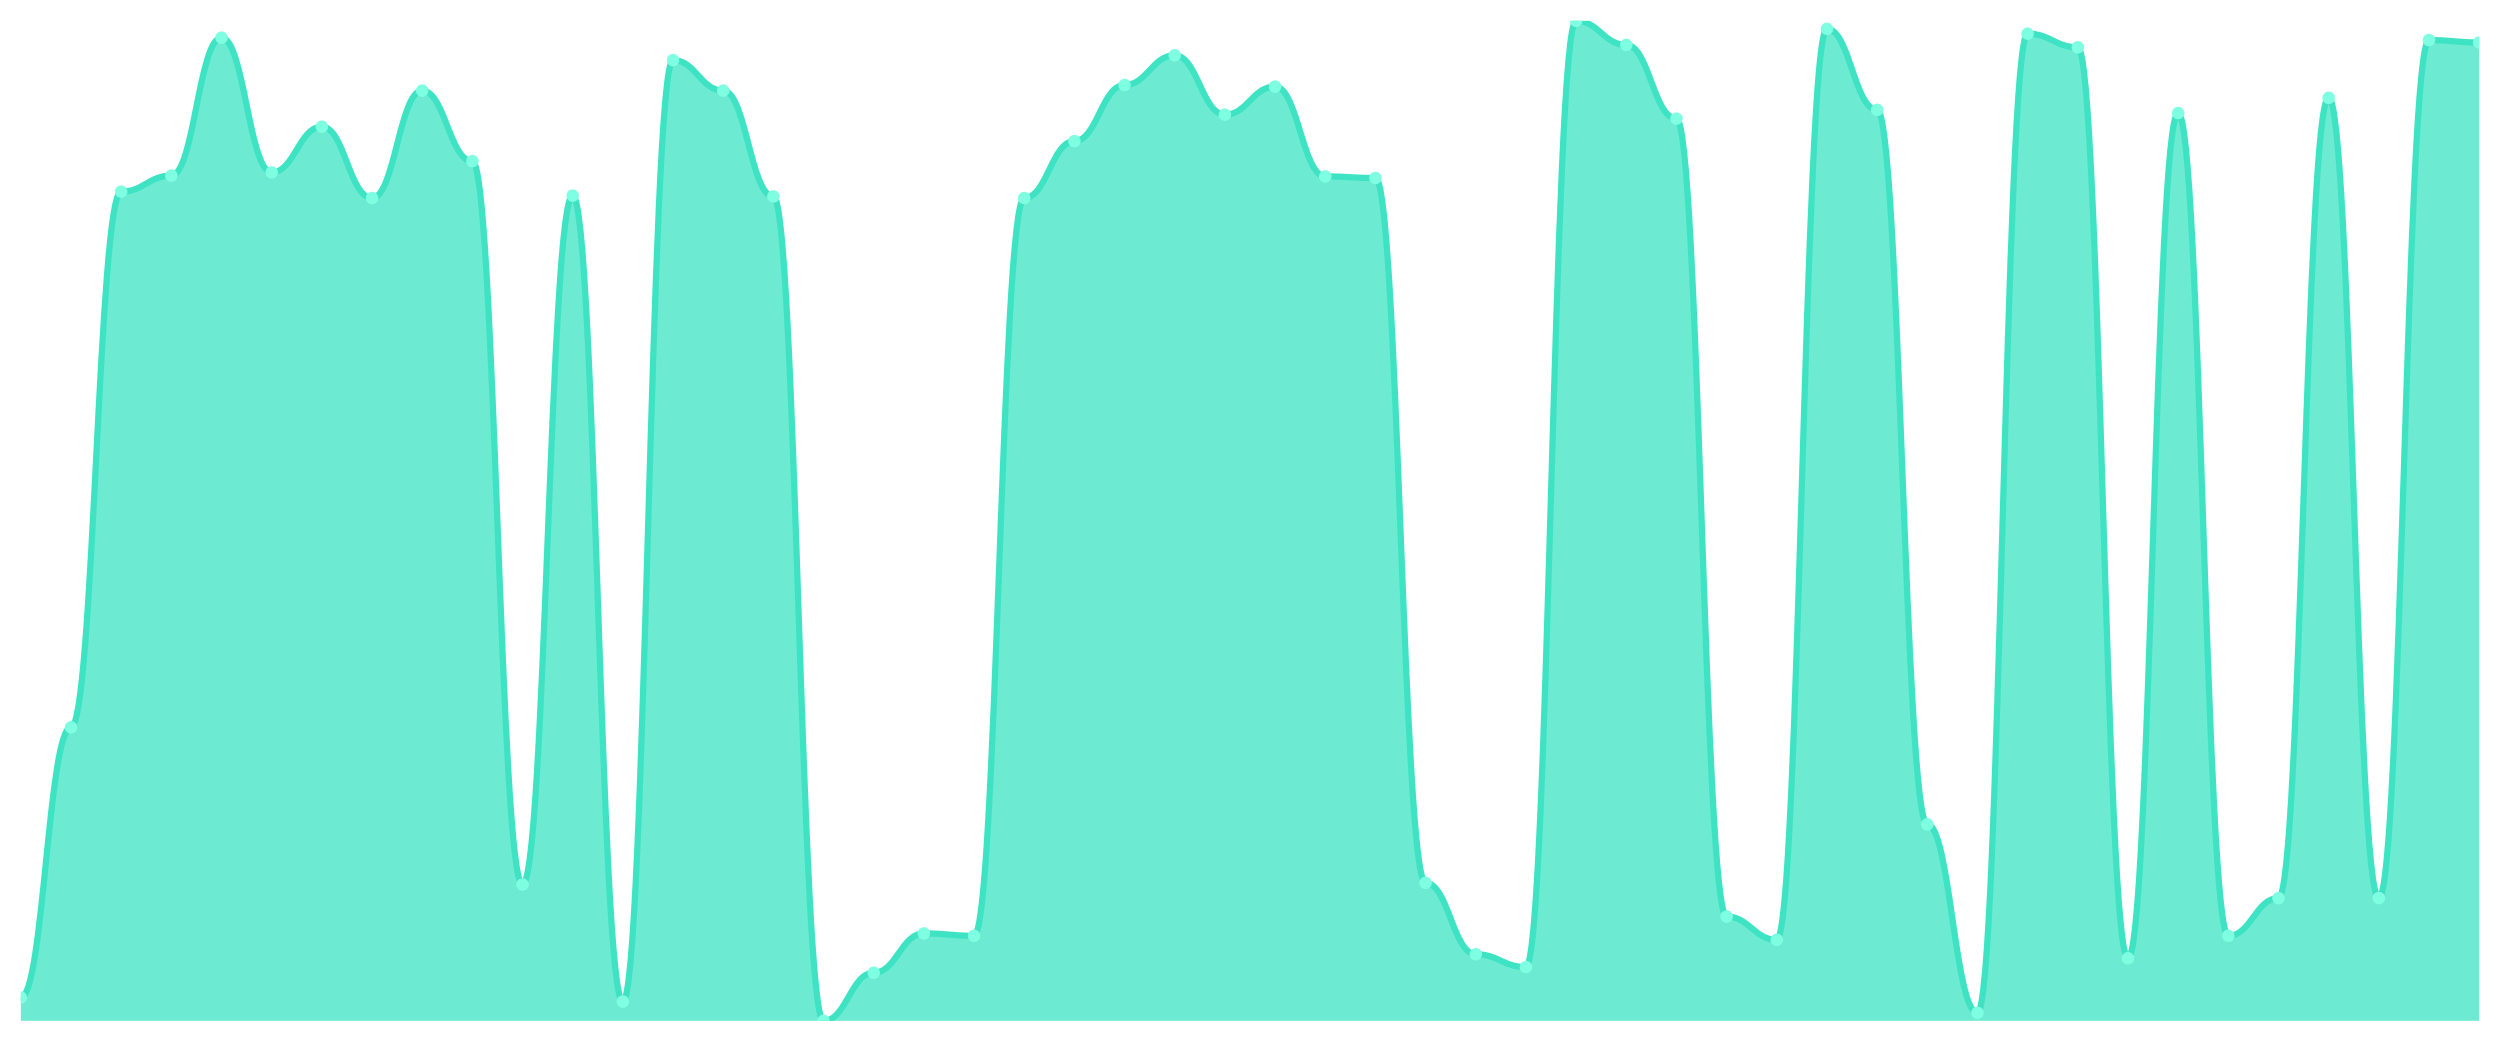
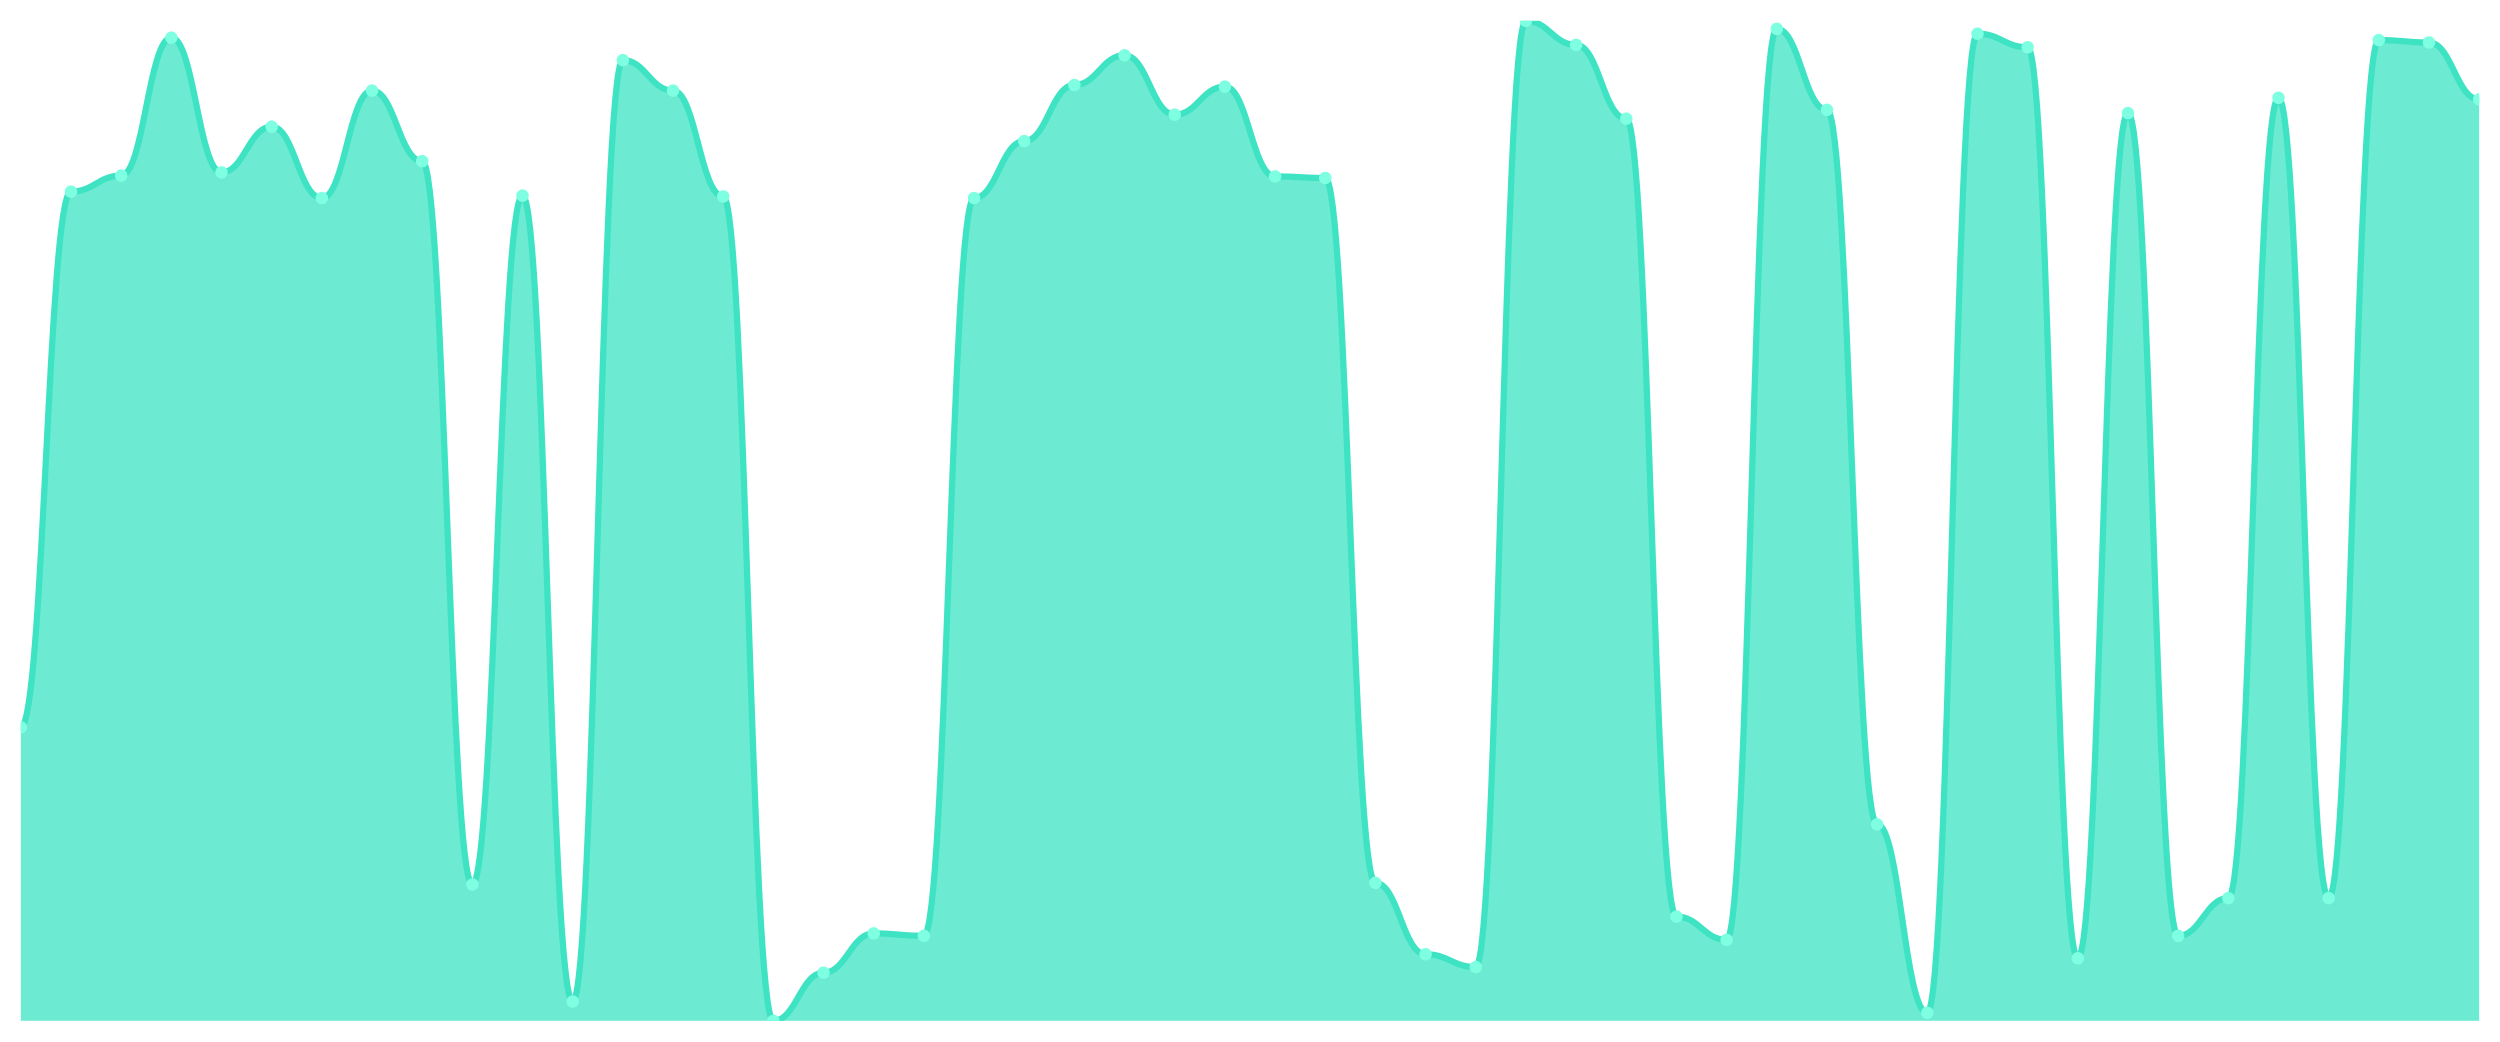
<svg xmlns="http://www.w3.org/2000/svg" viewBox="0 0 1200 500" width="1200" height="500">
  <defs>
    <clipPath id="c">
      <rect x="10" y="10" width="1180" height="480" />
    </clipPath>
  </defs>
  <rect width="1200" height="500" fill="none" />
  <g clip-path="url(#c)">
-     <path d="M 10,490 L 10,478.837 C 20.837,478.837 23.245,349.118 34.082,349.118 C 44.918,349.118 47.327,91.989 58.163,91.989 C 69,91.989 71.408,84.29 82.245,84.29 C 93.082,84.29 95.49,18.083 106.327,18.083 C 117.163,18.083 119.571,82.751 130.408,82.751 C 141.245,82.751 143.653,60.81 154.49,60.81 C 165.327,60.81 167.735,95.068 178.571,95.068 C 189.408,95.068 191.816,43.488 202.653,43.488 C 213.49,43.488 215.898,77.362 226.735,77.362 C 237.571,77.362 239.98,424.563 250.816,424.563 C 261.653,424.563 264.061,93.913 274.898,93.913 C 285.735,93.913 288.143,480.762 298.98,480.762 C 309.816,480.762 312.224,28.861 323.061,28.861 C 333.898,28.861 336.306,43.488 347.143,43.488 C 357.98,43.488 360.388,94.298 371.224,94.298 C 382.061,94.298 384.469,490 395.306,490 C 406.143,490 408.551,466.905 419.388,466.905 C 430.224,466.905 432.633,448.043 443.469,448.043 C 454.306,448.043 456.714,449.198 467.551,449.198 C 478.388,449.198 480.796,95.068 491.633,95.068 C 502.469,95.068 504.878,67.739 515.714,67.739 C 526.551,67.739 528.959,40.794 539.796,40.794 C 550.633,40.794 553.041,26.552 563.878,26.552 C 574.714,26.552 577.122,55.036 587.959,55.036 C 598.796,55.036 601.204,41.564 612.041,41.564 C 622.878,41.564 625.286,84.675 636.122,84.675 C 646.959,84.675 649.367,85.445 660.204,85.445 C 671.041,85.445 673.449,423.793 684.286,423.793 C 695.122,423.793 697.531,458.051 708.367,458.051 C 719.204,458.051 721.612,464.21 732.449,464.21 C 743.286,464.21 745.694,10 756.531,10 C 767.367,10 769.776,21.548 780.612,21.548 C 791.449,21.548 793.857,56.961 804.694,56.961 C 815.531,56.961 817.939,439.96 828.776,439.96 C 839.612,439.96 842.02,451.123 852.857,451.123 C 863.694,451.123 866.102,13.849 876.939,13.849 C 887.776,13.849 890.184,52.727 901.02,52.727 C 911.857,52.727 914.265,395.694 925.102,395.694 C 935.939,395.694 938.347,486.151 949.184,486.151 C 960.02,486.151 962.429,16.159 973.265,16.159 C 984.102,16.159 986.51,22.702 997.347,22.702 C 1008.184,22.702 1010.592,459.976 1021.429,459.976 C 1032.265,459.976 1034.673,54.266 1045.51,54.266 C 1056.347,54.266 1058.755,449.198 1069.592,449.198 C 1080.429,449.198 1082.837,431.107 1093.673,431.107 C 1104.51,431.107 1106.918,46.953 1117.755,46.953 C 1128.592,46.953 1131,431.107 1141.837,431.107 C 1152.673,431.107 1155.082,19.238 1165.918,19.238 C 1176.755,19.238 1179.163,20.393 1190,20.393 L 1190,490 Z" fill="rgba(61,227,195,0.75)" />
-     <path d="M 10,478.837 C 20.837,478.837 23.245,349.118 34.082,349.118 C 44.918,349.118 47.327,91.989 58.163,91.989 C 69,91.989 71.408,84.29 82.245,84.29 C 93.082,84.29 95.49,18.083 106.327,18.083 C 117.163,18.083 119.571,82.751 130.408,82.751 C 141.245,82.751 143.653,60.81 154.49,60.81 C 165.327,60.81 167.735,95.068 178.571,95.068 C 189.408,95.068 191.816,43.488 202.653,43.488 C 213.49,43.488 215.898,77.362 226.735,77.362 C 237.571,77.362 239.98,424.563 250.816,424.563 C 261.653,424.563 264.061,93.913 274.898,93.913 C 285.735,93.913 288.143,480.762 298.98,480.762 C 309.816,480.762 312.224,28.861 323.061,28.861 C 333.898,28.861 336.306,43.488 347.143,43.488 C 357.98,43.488 360.388,94.298 371.224,94.298 C 382.061,94.298 384.469,490 395.306,490 C 406.143,490 408.551,466.905 419.388,466.905 C 430.224,466.905 432.633,448.043 443.469,448.043 C 454.306,448.043 456.714,449.198 467.551,449.198 C 478.388,449.198 480.796,95.068 491.633,95.068 C 502.469,95.068 504.878,67.739 515.714,67.739 C 526.551,67.739 528.959,40.794 539.796,40.794 C 550.633,40.794 553.041,26.552 563.878,26.552 C 574.714,26.552 577.122,55.036 587.959,55.036 C 598.796,55.036 601.204,41.564 612.041,41.564 C 622.878,41.564 625.286,84.675 636.122,84.675 C 646.959,84.675 649.367,85.445 660.204,85.445 C 671.041,85.445 673.449,423.793 684.286,423.793 C 695.122,423.793 697.531,458.051 708.367,458.051 C 719.204,458.051 721.612,464.21 732.449,464.21 C 743.286,464.21 745.694,10 756.531,10 C 767.367,10 769.776,21.548 780.612,21.548 C 791.449,21.548 793.857,56.961 804.694,56.961 C 815.531,56.961 817.939,439.96 828.776,439.96 C 839.612,439.96 842.02,451.123 852.857,451.123 C 863.694,451.123 866.102,13.849 876.939,13.849 C 887.776,13.849 890.184,52.727 901.02,52.727 C 911.857,52.727 914.265,395.694 925.102,395.694 C 935.939,395.694 938.347,486.151 949.184,486.151 C 960.02,486.151 962.429,16.159 973.265,16.159 C 984.102,16.159 986.51,22.702 997.347,22.702 C 1008.184,22.702 1010.592,459.976 1021.429,459.976 C 1032.265,459.976 1034.673,54.266 1045.51,54.266 C 1056.347,54.266 1058.755,449.198 1069.592,449.198 C 1080.429,449.198 1082.837,431.107 1093.673,431.107 C 1104.51,431.107 1106.918,46.953 1117.755,46.953 C 1128.592,46.953 1131,431.107 1141.837,431.107 C 1152.673,431.107 1155.082,19.238 1165.918,19.238 C 1176.755,19.238 1179.163,20.393 1190,20.393" fill="none" stroke="#3de3c3" stroke-width="3" stroke-linecap="round" stroke-linejoin="round" />
-     <circle cx="10" cy="478.837" r="3" fill="#7fffe1" />
-     <circle cx="34.082" cy="349.118" r="3" fill="#7fffe1" />
-     <circle cx="58.163" cy="91.989" r="3" fill="#7fffe1" />
-     <circle cx="82.245" cy="84.29" r="3" fill="#7fffe1" />
-     <circle cx="106.327" cy="18.083" r="3" fill="#7fffe1" />
-     <circle cx="130.408" cy="82.751" r="3" fill="#7fffe1" />
-     <circle cx="154.49" cy="60.81" r="3" fill="#7fffe1" />
-     <circle cx="178.571" cy="95.068" r="3" fill="#7fffe1" />
-     <circle cx="202.653" cy="43.488" r="3" fill="#7fffe1" />
-     <circle cx="226.735" cy="77.362" r="3" fill="#7fffe1" />
-     <circle cx="250.816" cy="424.563" r="3" fill="#7fffe1" />
-     <circle cx="274.898" cy="93.913" r="3" fill="#7fffe1" />
-     <circle cx="298.98" cy="480.762" r="3" fill="#7fffe1" />
-     <circle cx="323.061" cy="28.861" r="3" fill="#7fffe1" />
-     <circle cx="347.143" cy="43.488" r="3" fill="#7fffe1" />
-     <circle cx="371.224" cy="94.298" r="3" fill="#7fffe1" />
-     <circle cx="395.306" cy="490" r="3" fill="#7fffe1" />
-     <circle cx="419.388" cy="466.905" r="3" fill="#7fffe1" />
-     <circle cx="443.469" cy="448.043" r="3" fill="#7fffe1" />
-     <circle cx="467.551" cy="449.198" r="3" fill="#7fffe1" />
-     <circle cx="491.633" cy="95.068" r="3" fill="#7fffe1" />
-     <circle cx="515.714" cy="67.739" r="3" fill="#7fffe1" />
-     <circle cx="539.796" cy="40.794" r="3" fill="#7fffe1" />
-     <circle cx="563.878" cy="26.552" r="3" fill="#7fffe1" />
-     <circle cx="587.959" cy="55.036" r="3" fill="#7fffe1" />
-     <circle cx="612.041" cy="41.564" r="3" fill="#7fffe1" />
-     <circle cx="636.122" cy="84.675" r="3" fill="#7fffe1" />
-     <circle cx="660.204" cy="85.445" r="3" fill="#7fffe1" />
-     <circle cx="684.286" cy="423.793" r="3" fill="#7fffe1" />
-     <circle cx="708.367" cy="458.051" r="3" fill="#7fffe1" />
-     <circle cx="732.449" cy="464.21" r="3" fill="#7fffe1" />
-     <circle cx="756.531" cy="10" r="3" fill="#7fffe1" />
-     <circle cx="780.612" cy="21.548" r="3" fill="#7fffe1" />
-     <circle cx="804.694" cy="56.961" r="3" fill="#7fffe1" />
-     <circle cx="828.776" cy="439.96" r="3" fill="#7fffe1" />
-     <circle cx="852.857" cy="451.123" r="3" fill="#7fffe1" />
-     <circle cx="876.939" cy="13.849" r="3" fill="#7fffe1" />
-     <circle cx="901.02" cy="52.727" r="3" fill="#7fffe1" />
-     <circle cx="925.102" cy="395.694" r="3" fill="#7fffe1" />
-     <circle cx="949.184" cy="486.151" r="3" fill="#7fffe1" />
-     <circle cx="973.265" cy="16.159" r="3" fill="#7fffe1" />
-     <circle cx="997.347" cy="22.702" r="3" fill="#7fffe1" />
-     <circle cx="1021.429" cy="459.976" r="3" fill="#7fffe1" />
-     <circle cx="1045.51" cy="54.266" r="3" fill="#7fffe1" />
-     <circle cx="1069.592" cy="449.198" r="3" fill="#7fffe1" />
-     <circle cx="1093.673" cy="431.107" r="3" fill="#7fffe1" />
-     <circle cx="1117.755" cy="46.953" r="3" fill="#7fffe1" />
-     <circle cx="1141.837" cy="431.107" r="3" fill="#7fffe1" />
-     <circle cx="1165.918" cy="19.238" r="3" fill="#7fffe1" />
-     <circle cx="1190" cy="20.393" r="3" fill="#7fffe1" />
+     <path d="M 10,490 L 10,349.118 C 20.837,349.118 23.245,91.989 34.082,91.989 C 44.918,91.989 47.327,84.29 58.163,84.29 C 69,84.29 71.408,18.083 82.245,18.083 C 93.082,18.083 95.49,82.751 106.327,82.751 C 117.163,82.751 119.571,60.81 130.408,60.81 C 141.245,60.81 143.653,95.068 154.49,95.068 C 165.327,95.068 167.735,43.488 178.571,43.488 C 189.408,43.488 191.816,77.362 202.653,77.362 C 213.49,77.362 215.898,424.563 226.735,424.563 C 237.571,424.563 239.98,93.913 250.816,93.913 C 261.653,93.913 264.061,480.762 274.898,480.762 C 285.735,480.762 288.143,28.861 298.98,28.861 C 309.816,28.861 312.224,43.488 323.061,43.488 C 333.898,43.488 336.306,94.298 347.143,94.298 C 357.98,94.298 360.388,490 371.224,490 C 382.061,490 384.469,466.905 395.306,466.905 C 406.143,466.905 408.551,448.043 419.388,448.043 C 430.224,448.043 432.633,449.198 443.469,449.198 C 454.306,449.198 456.714,95.068 467.551,95.068 C 478.388,95.068 480.796,67.739 491.633,67.739 C 502.469,67.739 504.878,40.794 515.714,40.794 C 526.551,40.794 528.959,26.552 539.796,26.552 C 550.633,26.552 553.041,55.036 563.878,55.036 C 574.714,55.036 577.122,41.564 587.959,41.564 C 598.796,41.564 601.204,84.675 612.041,84.675 C 622.878,84.675 625.286,85.445 636.122,85.445 C 646.959,85.445 649.367,423.793 660.204,423.793 C 671.041,423.793 673.449,458.051 684.286,458.051 C 695.122,458.051 697.531,464.21 708.367,464.21 C 719.204,464.21 721.612,10 732.449,10 C 743.286,10 745.694,21.548 756.531,21.548 C 767.367,21.548 769.776,56.961 780.612,56.961 C 791.449,56.961 793.857,439.96 804.694,439.96 C 815.531,439.96 817.939,451.123 828.776,451.123 C 839.612,451.123 842.02,13.849 852.857,13.849 C 863.694,13.849 866.102,52.727 876.939,52.727 C 887.776,52.727 890.184,395.694 901.02,395.694 C 911.857,395.694 914.265,486.151 925.102,486.151 C 935.939,486.151 938.347,16.159 949.184,16.159 C 960.02,16.159 962.429,22.702 973.265,22.702 C 984.102,22.702 986.51,459.976 997.347,459.976 C 1008.184,459.976 1010.592,54.266 1021.429,54.266 C 1032.265,54.266 1034.673,449.198 1045.51,449.198 C 1056.347,449.198 1058.755,431.107 1069.592,431.107 C 1080.429,431.107 1082.837,46.953 1093.673,46.953 C 1104.51,46.953 1106.918,431.107 1117.755,431.107 C 1128.592,431.107 1131,19.238 1141.837,19.238 C 1152.673,19.238 1155.082,20.393 1165.918,20.393 C 1176.755,20.393 1179.163,47.723 1190,47.723 L 1190,490 Z" fill="rgba(61,227,195,0.75)" />
+     <path d="M 10,349.118 C 20.837,349.118 23.245,91.989 34.082,91.989 C 44.918,91.989 47.327,84.29 58.163,84.29 C 69,84.29 71.408,18.083 82.245,18.083 C 93.082,18.083 95.49,82.751 106.327,82.751 C 117.163,82.751 119.571,60.81 130.408,60.81 C 141.245,60.81 143.653,95.068 154.49,95.068 C 165.327,95.068 167.735,43.488 178.571,43.488 C 189.408,43.488 191.816,77.362 202.653,77.362 C 213.49,77.362 215.898,424.563 226.735,424.563 C 237.571,424.563 239.98,93.913 250.816,93.913 C 261.653,93.913 264.061,480.762 274.898,480.762 C 285.735,480.762 288.143,28.861 298.98,28.861 C 309.816,28.861 312.224,43.488 323.061,43.488 C 333.898,43.488 336.306,94.298 347.143,94.298 C 357.98,94.298 360.388,490 371.224,490 C 382.061,490 384.469,466.905 395.306,466.905 C 406.143,466.905 408.551,448.043 419.388,448.043 C 430.224,448.043 432.633,449.198 443.469,449.198 C 454.306,449.198 456.714,95.068 467.551,95.068 C 478.388,95.068 480.796,67.739 491.633,67.739 C 502.469,67.739 504.878,40.794 515.714,40.794 C 526.551,40.794 528.959,26.552 539.796,26.552 C 550.633,26.552 553.041,55.036 563.878,55.036 C 574.714,55.036 577.122,41.564 587.959,41.564 C 598.796,41.564 601.204,84.675 612.041,84.675 C 622.878,84.675 625.286,85.445 636.122,85.445 C 646.959,85.445 649.367,423.793 660.204,423.793 C 671.041,423.793 673.449,458.051 684.286,458.051 C 695.122,458.051 697.531,464.21 708.367,464.21 C 719.204,464.21 721.612,10 732.449,10 C 743.286,10 745.694,21.548 756.531,21.548 C 767.367,21.548 769.776,56.961 780.612,56.961 C 791.449,56.961 793.857,439.96 804.694,439.96 C 815.531,439.96 817.939,451.123 828.776,451.123 C 839.612,451.123 842.02,13.849 852.857,13.849 C 863.694,13.849 866.102,52.727 876.939,52.727 C 887.776,52.727 890.184,395.694 901.02,395.694 C 911.857,395.694 914.265,486.151 925.102,486.151 C 935.939,486.151 938.347,16.159 949.184,16.159 C 960.02,16.159 962.429,22.702 973.265,22.702 C 984.102,22.702 986.51,459.976 997.347,459.976 C 1008.184,459.976 1010.592,54.266 1021.429,54.266 C 1032.265,54.266 1034.673,449.198 1045.51,449.198 C 1056.347,449.198 1058.755,431.107 1069.592,431.107 C 1080.429,431.107 1082.837,46.953 1093.673,46.953 C 1104.51,46.953 1106.918,431.107 1117.755,431.107 C 1128.592,431.107 1131,19.238 1141.837,19.238 C 1152.673,19.238 1155.082,20.393 1165.918,20.393 C 1176.755,20.393 1179.163,47.723 1190,47.723" fill="none" stroke="#3de3c3" stroke-width="3" stroke-linecap="round" stroke-linejoin="round" />
+     <circle cx="10" cy="349.118" r="3" fill="#7fffe1" />
+     <circle cx="34.082" cy="91.989" r="3" fill="#7fffe1" />
+     <circle cx="58.163" cy="84.29" r="3" fill="#7fffe1" />
+     <circle cx="82.245" cy="18.083" r="3" fill="#7fffe1" />
+     <circle cx="106.327" cy="82.751" r="3" fill="#7fffe1" />
+     <circle cx="130.408" cy="60.81" r="3" fill="#7fffe1" />
+     <circle cx="154.49" cy="95.068" r="3" fill="#7fffe1" />
+     <circle cx="178.571" cy="43.488" r="3" fill="#7fffe1" />
+     <circle cx="202.653" cy="77.362" r="3" fill="#7fffe1" />
+     <circle cx="226.735" cy="424.563" r="3" fill="#7fffe1" />
+     <circle cx="250.816" cy="93.913" r="3" fill="#7fffe1" />
+     <circle cx="274.898" cy="480.762" r="3" fill="#7fffe1" />
+     <circle cx="298.98" cy="28.861" r="3" fill="#7fffe1" />
+     <circle cx="323.061" cy="43.488" r="3" fill="#7fffe1" />
+     <circle cx="347.143" cy="94.298" r="3" fill="#7fffe1" />
+     <circle cx="371.224" cy="490" r="3" fill="#7fffe1" />
+     <circle cx="395.306" cy="466.905" r="3" fill="#7fffe1" />
+     <circle cx="419.388" cy="448.043" r="3" fill="#7fffe1" />
+     <circle cx="443.469" cy="449.198" r="3" fill="#7fffe1" />
+     <circle cx="467.551" cy="95.068" r="3" fill="#7fffe1" />
+     <circle cx="491.633" cy="67.739" r="3" fill="#7fffe1" />
+     <circle cx="515.714" cy="40.794" r="3" fill="#7fffe1" />
+     <circle cx="539.796" cy="26.552" r="3" fill="#7fffe1" />
+     <circle cx="563.878" cy="55.036" r="3" fill="#7fffe1" />
+     <circle cx="587.959" cy="41.564" r="3" fill="#7fffe1" />
+     <circle cx="612.041" cy="84.675" r="3" fill="#7fffe1" />
+     <circle cx="636.122" cy="85.445" r="3" fill="#7fffe1" />
+     <circle cx="660.204" cy="423.793" r="3" fill="#7fffe1" />
+     <circle cx="684.286" cy="458.051" r="3" fill="#7fffe1" />
+     <circle cx="708.367" cy="464.21" r="3" fill="#7fffe1" />
+     <circle cx="732.449" cy="10" r="3" fill="#7fffe1" />
+     <circle cx="756.531" cy="21.548" r="3" fill="#7fffe1" />
+     <circle cx="780.612" cy="56.961" r="3" fill="#7fffe1" />
+     <circle cx="804.694" cy="439.96" r="3" fill="#7fffe1" />
+     <circle cx="828.776" cy="451.123" r="3" fill="#7fffe1" />
+     <circle cx="852.857" cy="13.849" r="3" fill="#7fffe1" />
+     <circle cx="876.939" cy="52.727" r="3" fill="#7fffe1" />
+     <circle cx="901.02" cy="395.694" r="3" fill="#7fffe1" />
+     <circle cx="925.102" cy="486.151" r="3" fill="#7fffe1" />
+     <circle cx="949.184" cy="16.159" r="3" fill="#7fffe1" />
+     <circle cx="973.265" cy="22.702" r="3" fill="#7fffe1" />
+     <circle cx="997.347" cy="459.976" r="3" fill="#7fffe1" />
+     <circle cx="1021.429" cy="54.266" r="3" fill="#7fffe1" />
+     <circle cx="1045.51" cy="449.198" r="3" fill="#7fffe1" />
+     <circle cx="1069.592" cy="431.107" r="3" fill="#7fffe1" />
+     <circle cx="1093.673" cy="46.953" r="3" fill="#7fffe1" />
+     <circle cx="1117.755" cy="431.107" r="3" fill="#7fffe1" />
+     <circle cx="1141.837" cy="19.238" r="3" fill="#7fffe1" />
+     <circle cx="1165.918" cy="20.393" r="3" fill="#7fffe1" />
+     <circle cx="1190" cy="47.723" r="3" fill="#7fffe1" />
  </g>
</svg>
